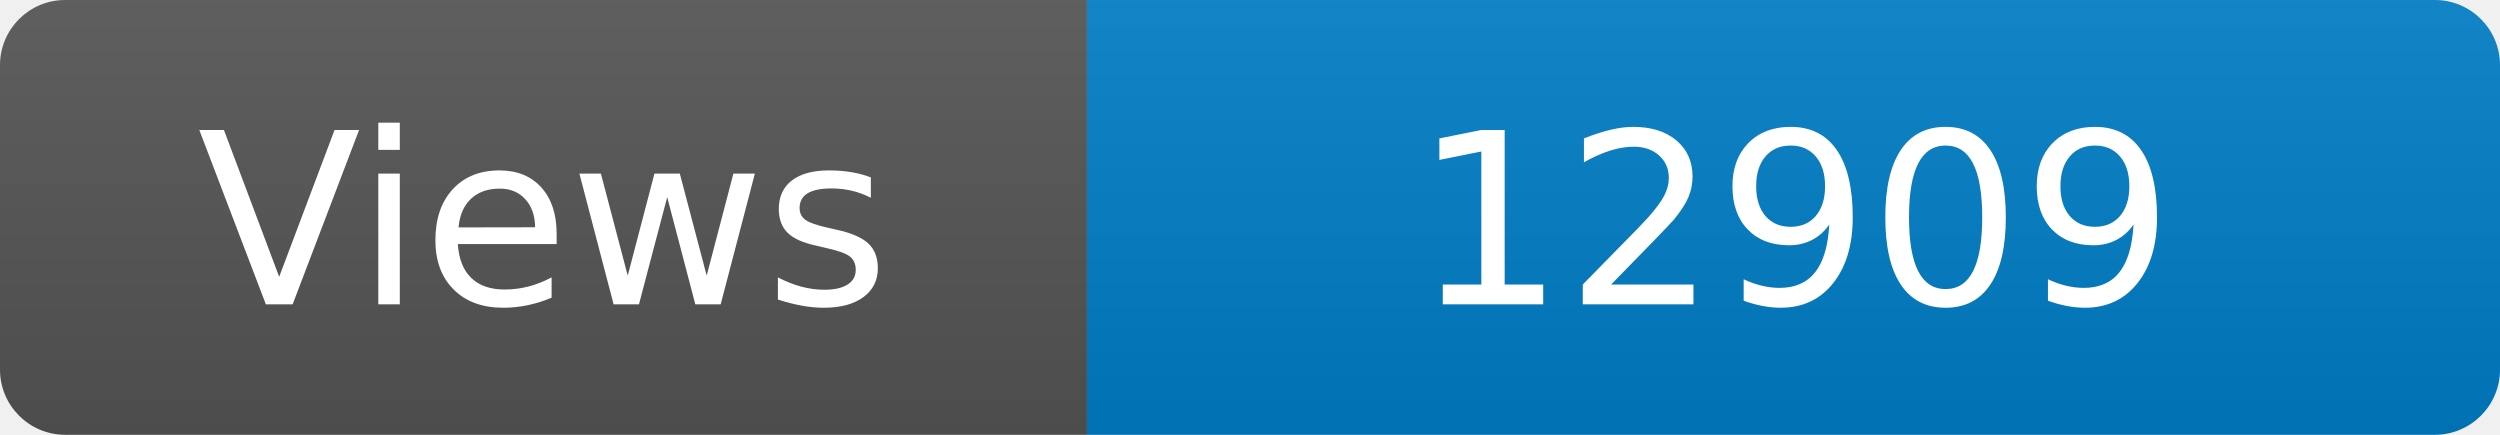
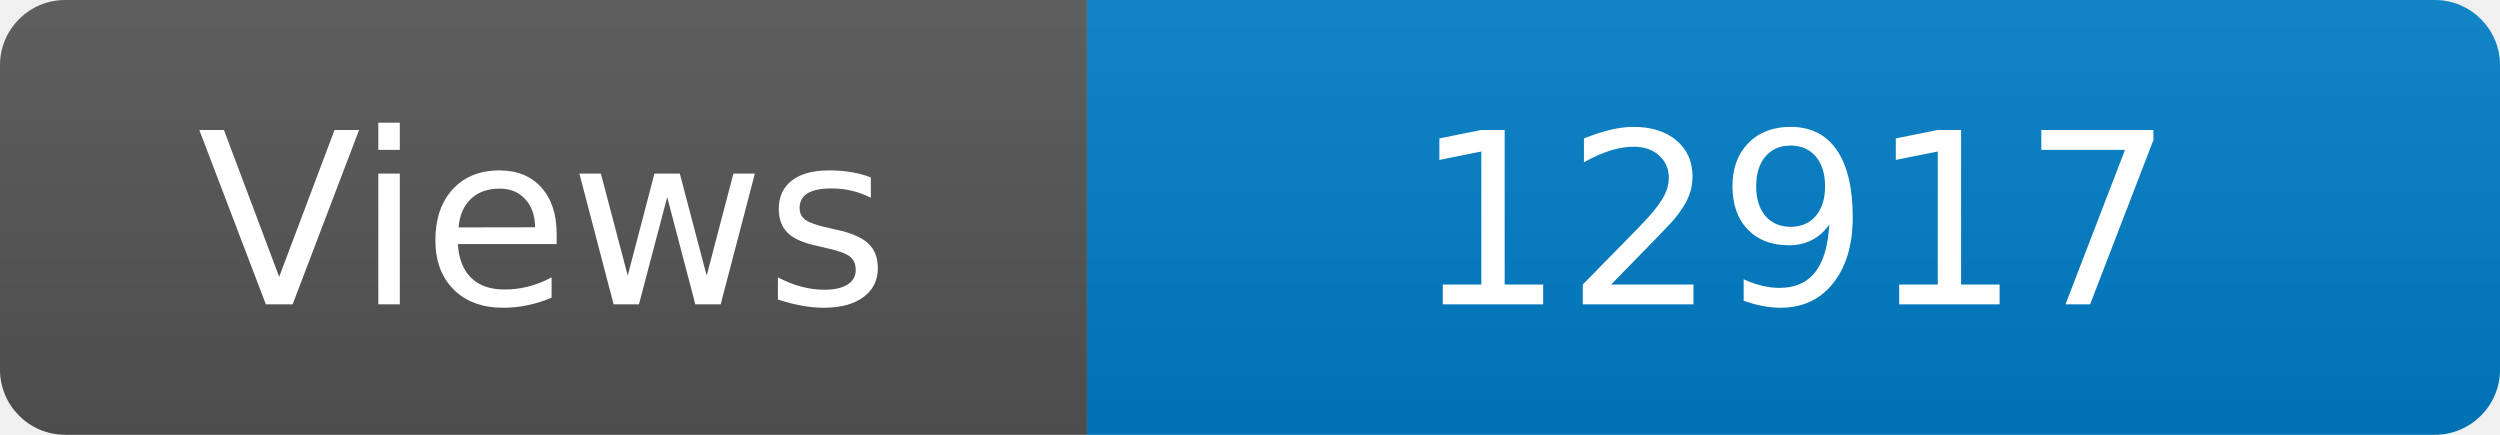
<svg xmlns="http://www.w3.org/2000/svg" width="115" height="20" role="img" aria-label="Maintained?: yes">
  <linearGradient id="s" x2="0" y2="100%">
    <stop offset="0" stop-color="#bbb" stop-opacity=".1" />
    <stop offset="1" stop-opacity=".1" />
  </linearGradient>
  <clipPath id="r">
    <rect width="115" height="20" rx="3" fill="#fff" />
  </clipPath>
  <g clip-path="url(#r)">
    <rect width="50" height="20" fill="#555" />
    <rect x="50" width="160" height="20" fill="#007ec6" />
    <rect width="115" height="20" fill="url(#s)" />
  </g>
  <g fill="#fff" text-anchor="middle" font-family="Verdana,Geneva,DejaVu Sans,sans-serif" font-size="110">
    <text x="250" y="140" transform="scale(.1)" fill="#fff">Views</text>
-     <text x="825" y="140" transform="scale(.1)" fill="#fff">12909</text>
+     <text x="825" y="140" transform="scale(.1)" fill="#fff">12917</text>
  </g>
</svg>
